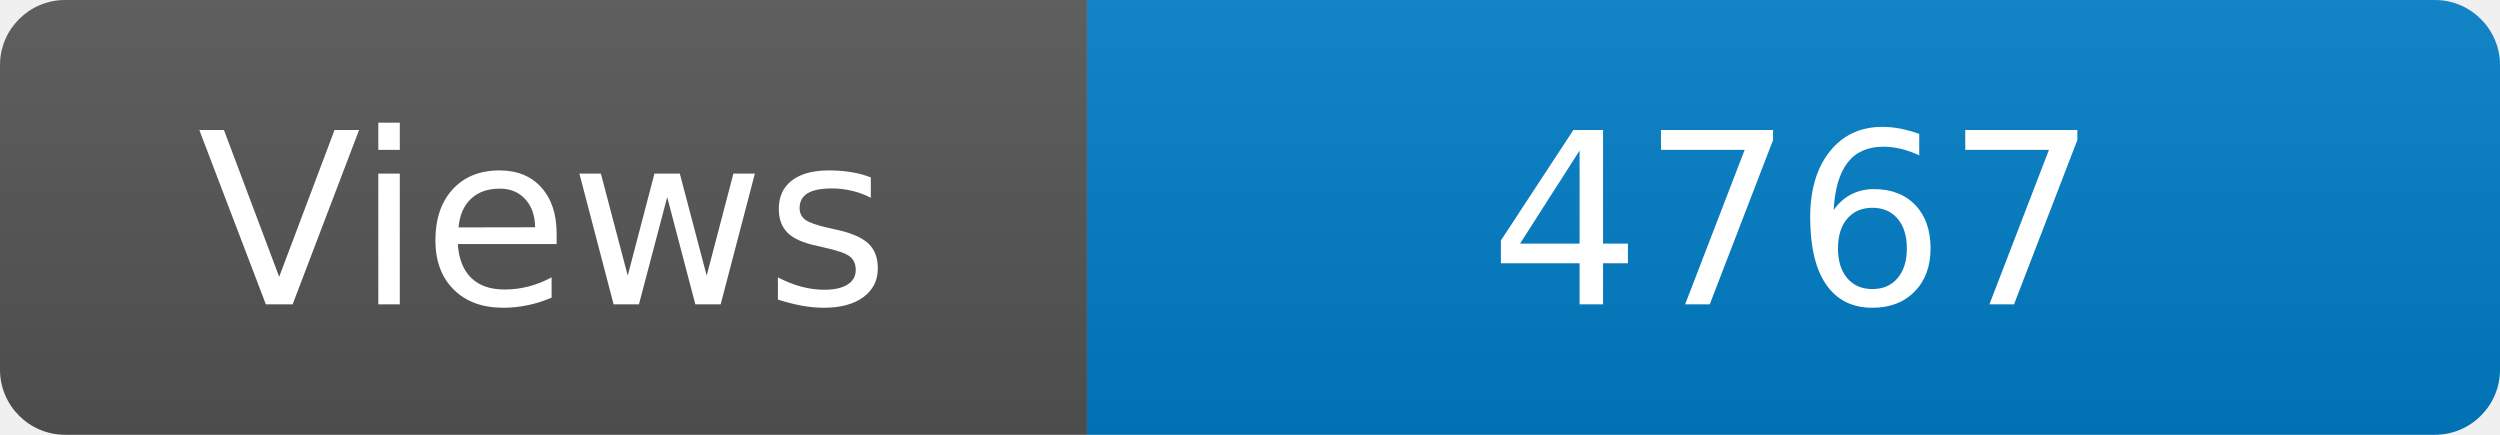
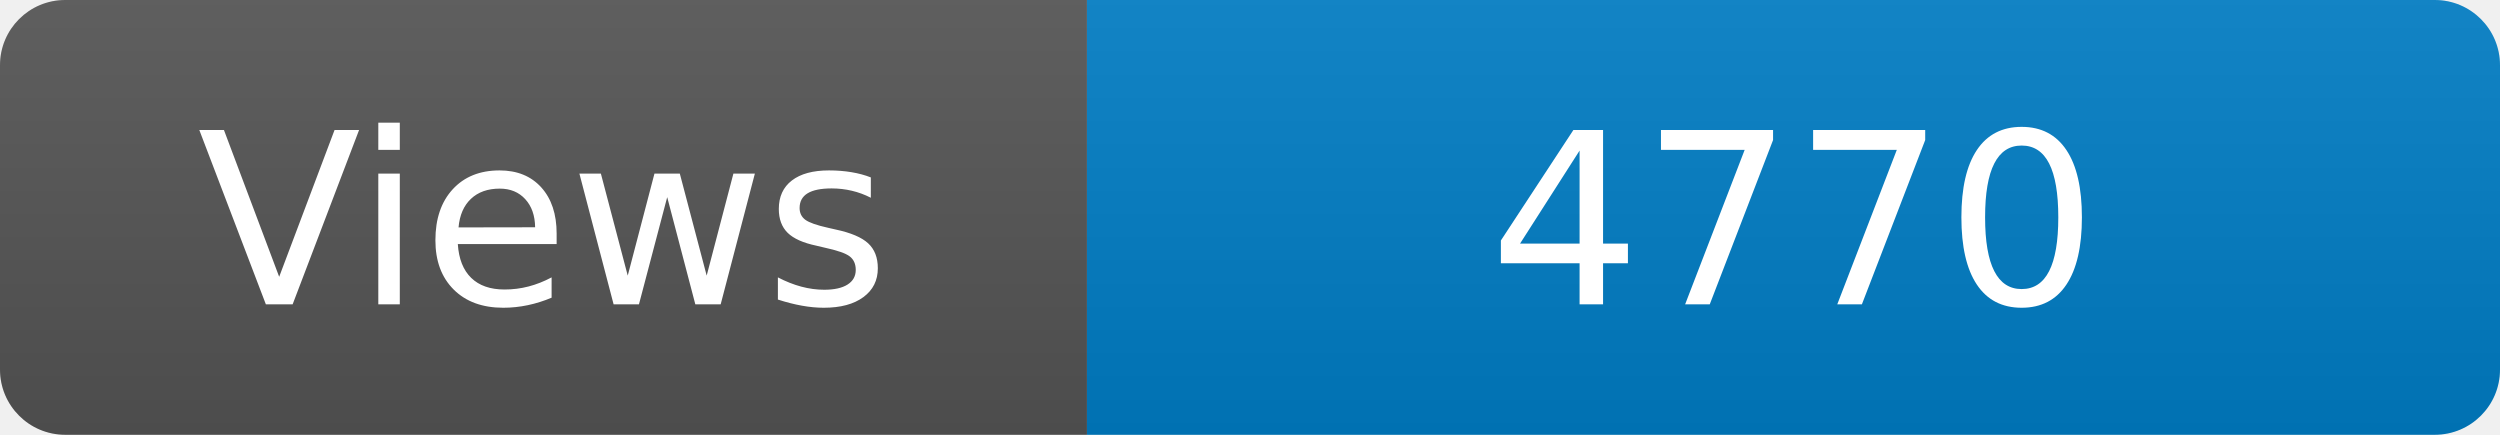
<svg xmlns="http://www.w3.org/2000/svg" width="115" height="20" role="img" aria-label="Maintained?: yes">
  <linearGradient id="s" x2="0" y2="100%">
    <stop offset="0" stop-color="#bbb" stop-opacity=".1" />
    <stop offset="1" stop-opacity=".1" />
  </linearGradient>
  <clipPath id="r">
    <rect width="115" height="20" rx="3" fill="#fff" />
  </clipPath>
  <g clip-path="url(#r)">
    <rect width="50" height="20" fill="#555" />
    <rect x="50" width="160" height="20" fill="#007ec6" />
    <rect width="115" height="20" fill="url(#s)" />
  </g>
  <g fill="#fff" text-anchor="middle" font-family="Verdana,Geneva,DejaVu Sans,sans-serif" font-size="110">
    <text x="250" y="140" transform="scale(.1)" fill="#fff">Views</text>
-     <text x="825" y="140" transform="scale(.1)" fill="#fff">4767</text>
+     <text x="825" y="140" transform="scale(.1)" fill="#fff">4770</text>
  </g>
</svg>
